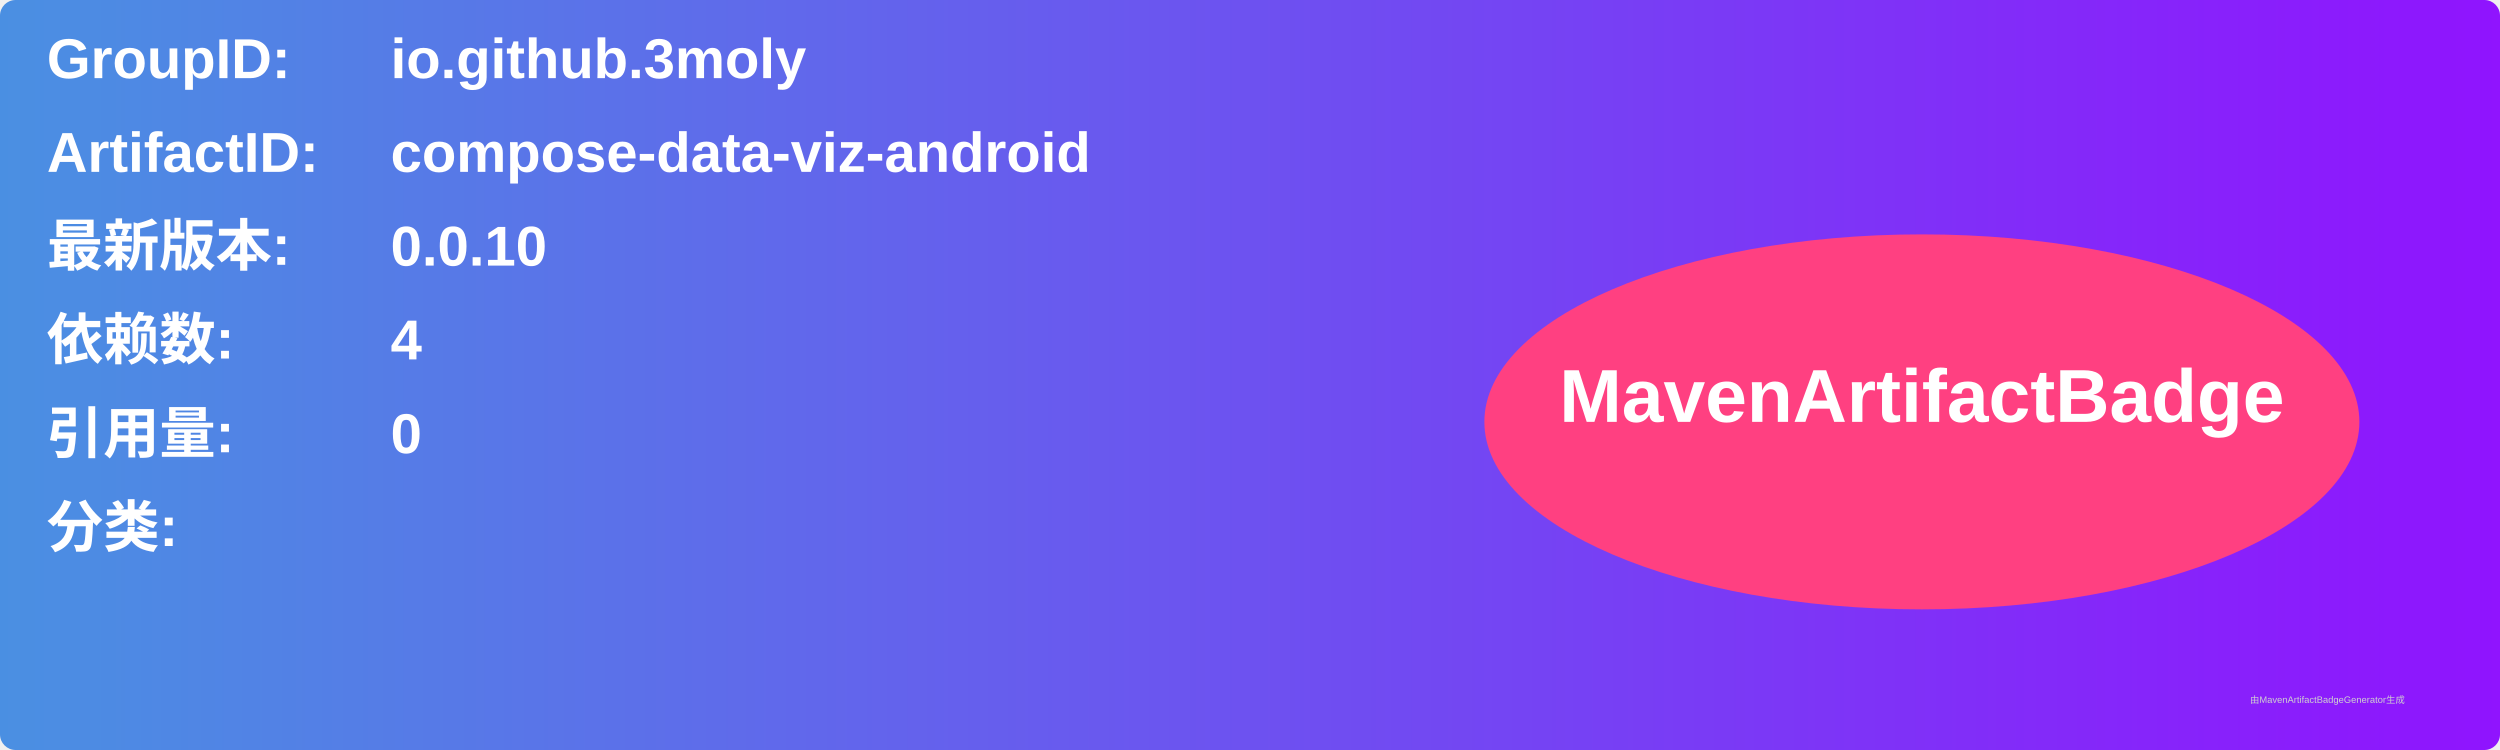
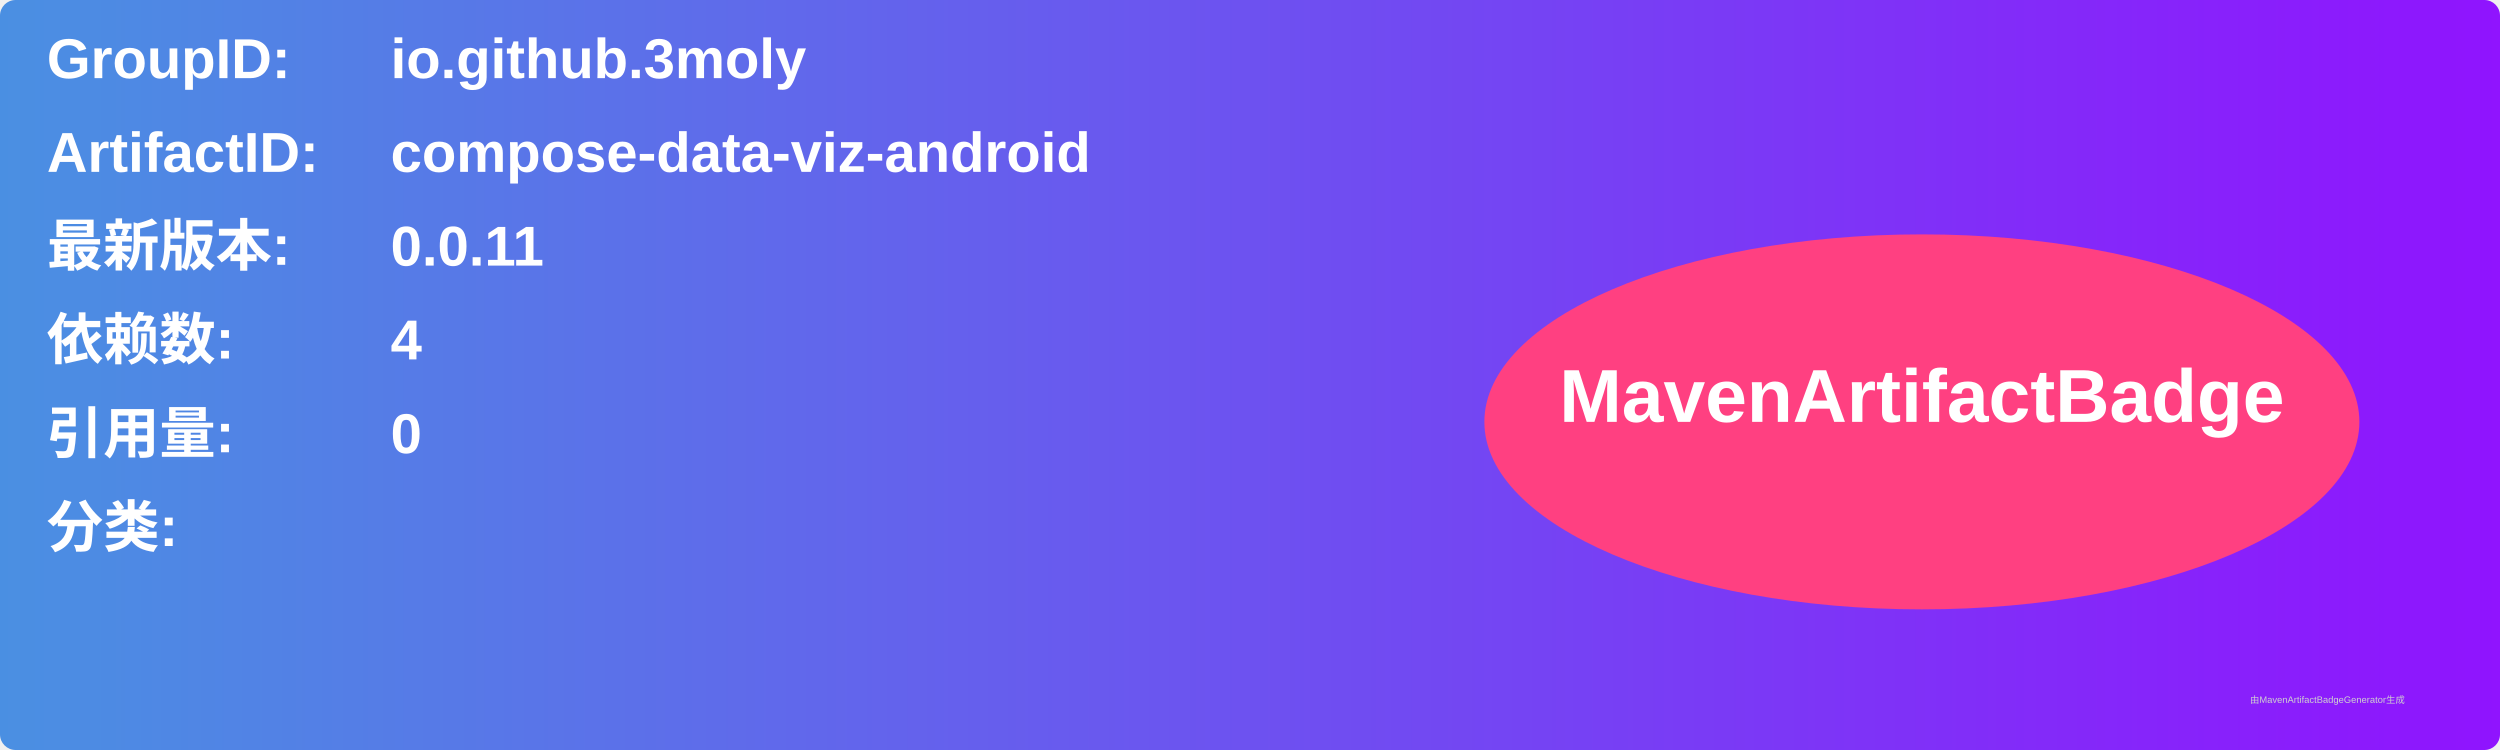
<svg xmlns="http://www.w3.org/2000/svg" width="800" height="240" viewBox="0 0 800 240">
  <linearGradient id="grad" x1="0%" y1="0%" x2="100%" y2="0%">
    <stop offset="0%" stop-color="#4a90e2" />
    <stop offset="100%" stop-color="#9013fe" />
  </linearGradient>
  <rect width="100%" height="100%" rx="5" ry="5" fill="url(#grad)" />
  <g transform="translate(15, 15)">
    <text x="0" y="10" font-family="Arial" font-size="18" fill="white" font-weight="bold" width="260">GroupID:</text>
    <text x="110" y="10" font-family="Arial" font-size="18" fill="white" font-weight="bold" width="460">io.github.3moly</text>
    <text x="0" y="40" font-family="Arial" font-size="18" fill="white" font-weight="bold" width="260">ArtifactID:</text>
    <text x="110" y="40" font-family="Arial" font-size="18" fill="white" font-weight="bold" width="460">compose-data-viz-android</text>
    <text x="0" y="70" font-family="Arial" font-size="18" fill="white" font-weight="bold">最新版本:</text>
    <text x="110" y="70" font-family="Arial" font-size="18" fill="white" font-weight="bold">
-       <tspan font-weight="bold">0.0.10</tspan>
+       <tspan font-weight="bold">0.0.11</tspan>
    </text>
    <text x="0" y="100" font-family="Arial" font-size="18" fill="white" font-weight="bold">依赖数: </text>
    <text x="110" y="100" font-family="Arial" font-size="18" fill="white">
      <tspan font-weight="bold">4</tspan>
    </text>
    <text x="0" y="130" font-family="Arial" font-size="18" fill="white" font-weight="bold">引用量: </text>
    <text x="110" y="130" font-family="Arial" font-size="18" fill="white">
      <tspan font-weight="bold">0</tspan>
    </text>
    <text x="0" y="160" font-family="Arial" font-size="18" fill="white" font-weight="bold">分类:</text>
    <text x="10" y="190" font-family="Arial" font-size="10" fill="white">
      <tspan font-weight="bold" />
    </text>
    <ellipse cx="600" cy="120" rx="140" ry="60" fill="#ff4081" />
    <text x="600" y="120" text-anchor="middle" font-family="Arial" font-size="24" fill="white" font-weight="bold">MavenArtifactBadge</text>
  </g>
  <text x="720" y="225" font-family="Arial" font-size="3" fill="#d0d0d0">由MavenArtifactBadgeGenerator生成</text>
</svg>
